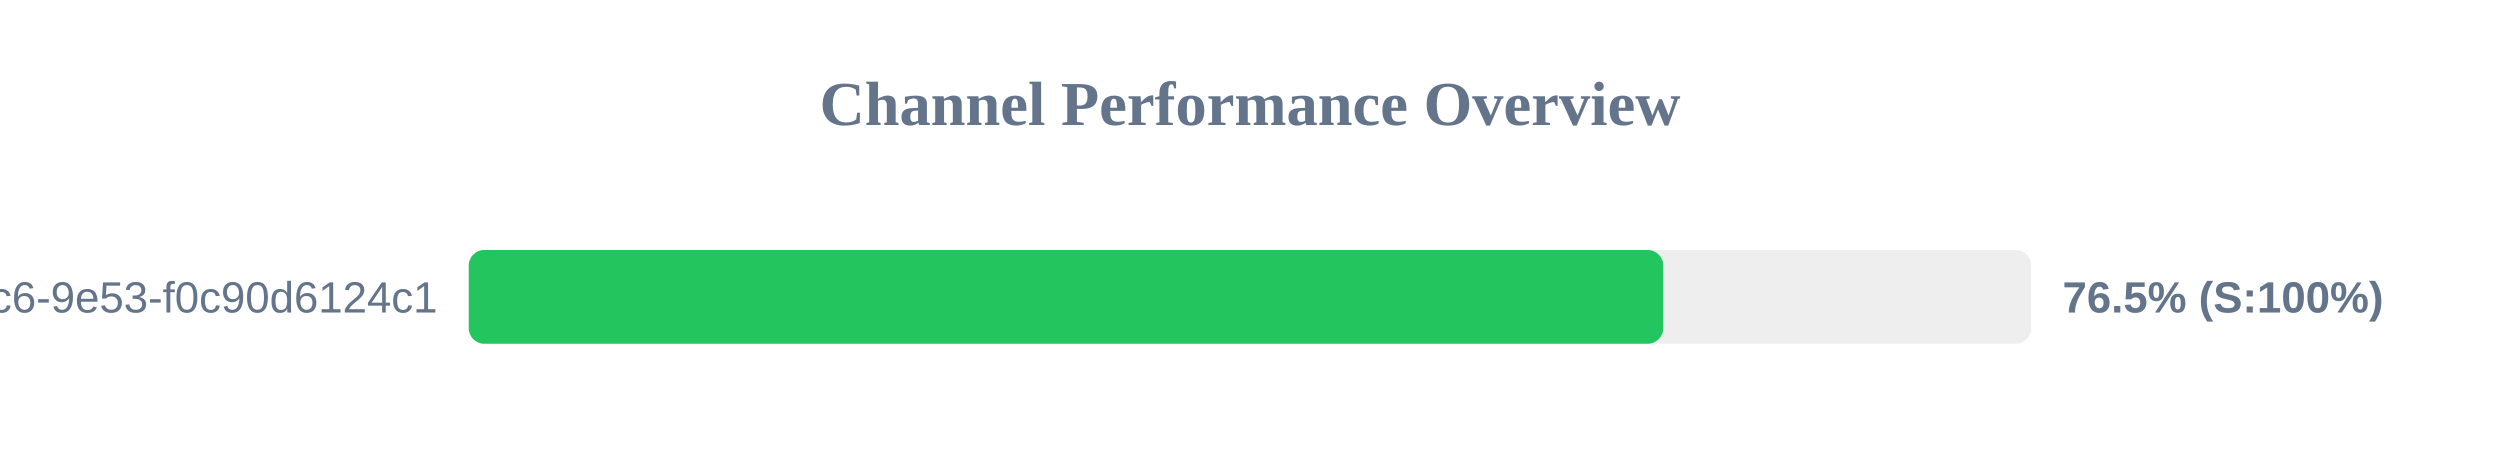
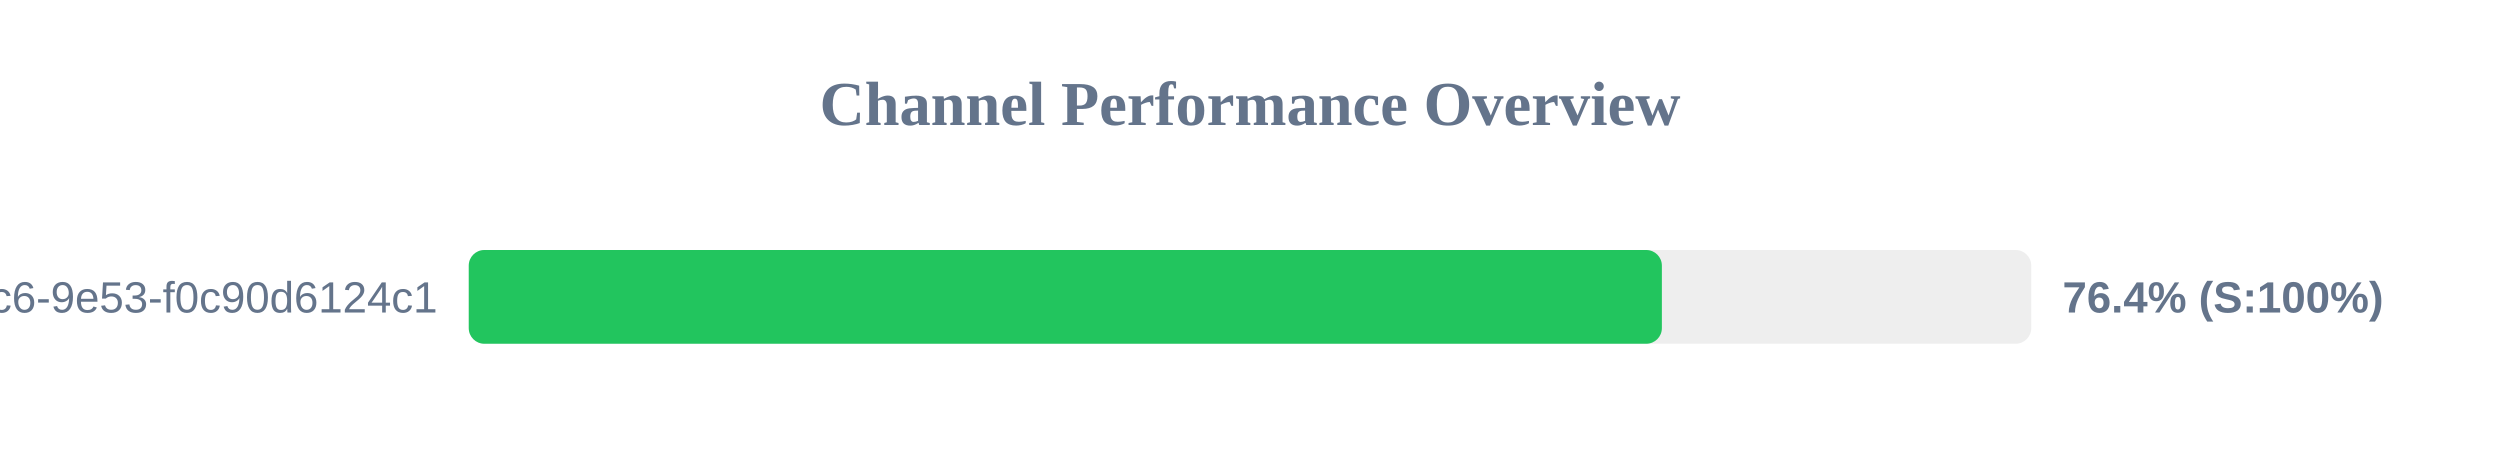
<svg xmlns="http://www.w3.org/2000/svg" width="800" height="150" version="1.1">
  <style>
        .row { font: 14px Arial; fill: #64748b; }
        .score { font: bold 14px Arial; fill: #64748b; }
    </style>
  <text x="400" y="40" text-anchor="middle" font-size="20px" font-weight="bold" fill="#64748b">Channel Performance Overview</text>
  <rect x="150" y="80" width="500" height="30" fill="#eee" rx="5" />
-   <rect x="150" y="80" width="382.25" height="30" fill="#22c55e" rx="5" />
+   <rect x="150" y="80" width="381.8" height="30" fill="#22c55e" rx="5" />
  <text x="140" y="100" text-anchor="end" class="row">?uuid=4685eb2a-5ddb-4dc6-9e53-f0c90d6124c1</text>
-   <text x="660" y="100" text-anchor="start" class="score">76.5% (S:100%)</text>
+   <text x="660" y="100" text-anchor="start" class="score">76.4% (S:100%)</text>
</svg>
